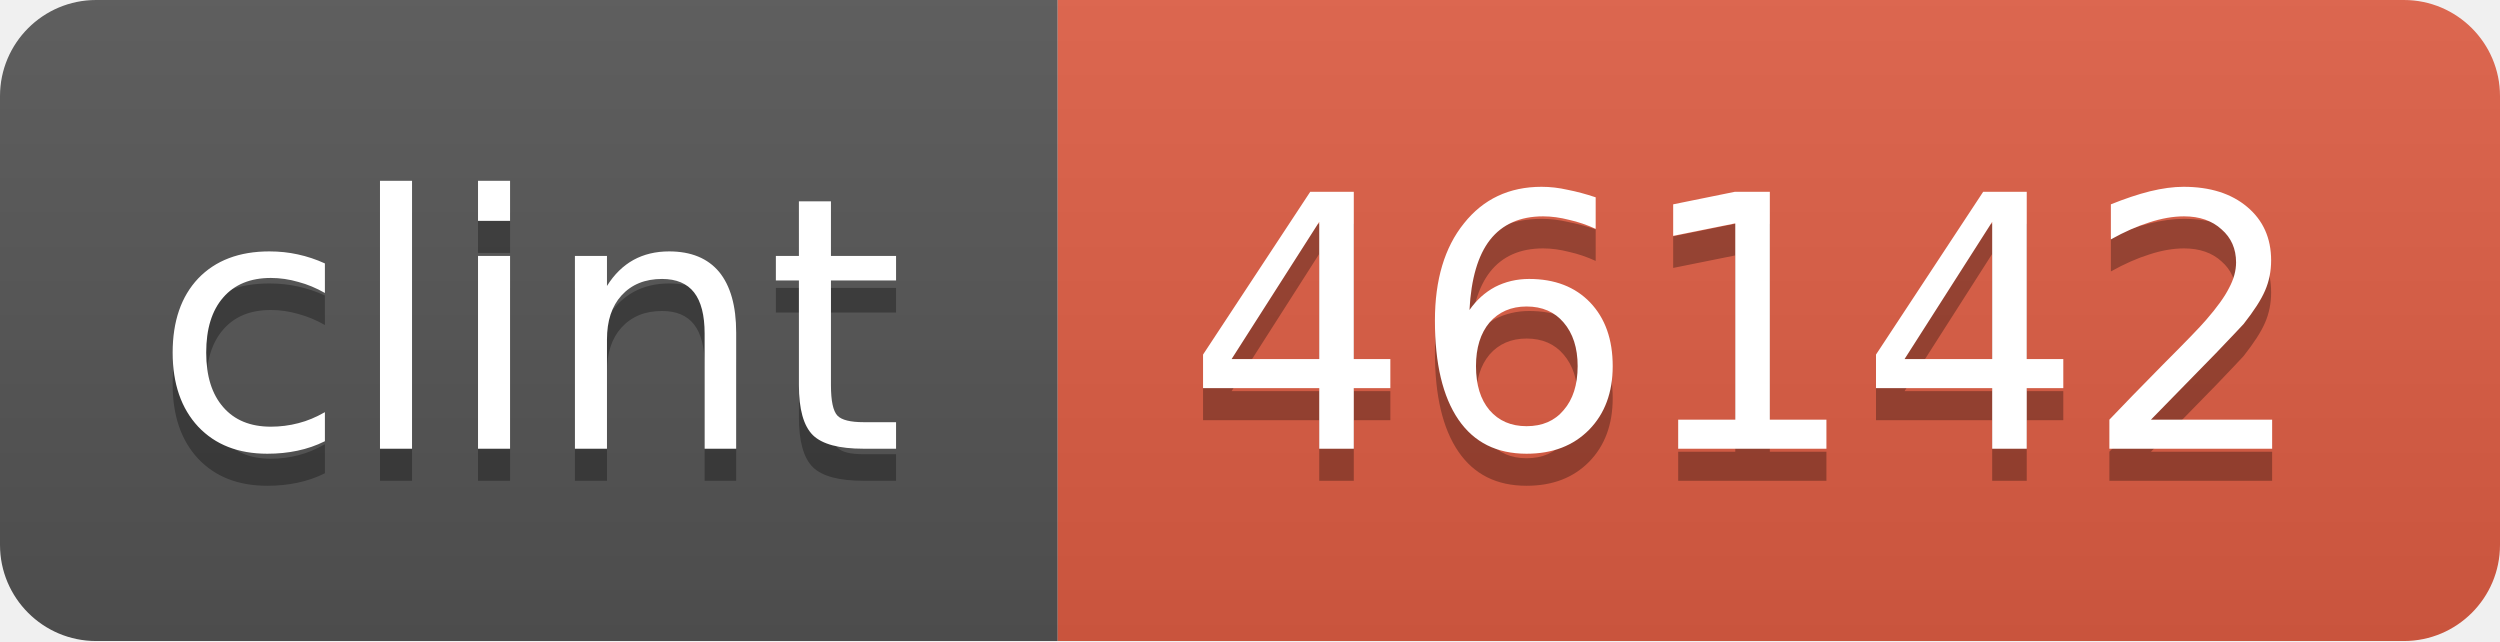
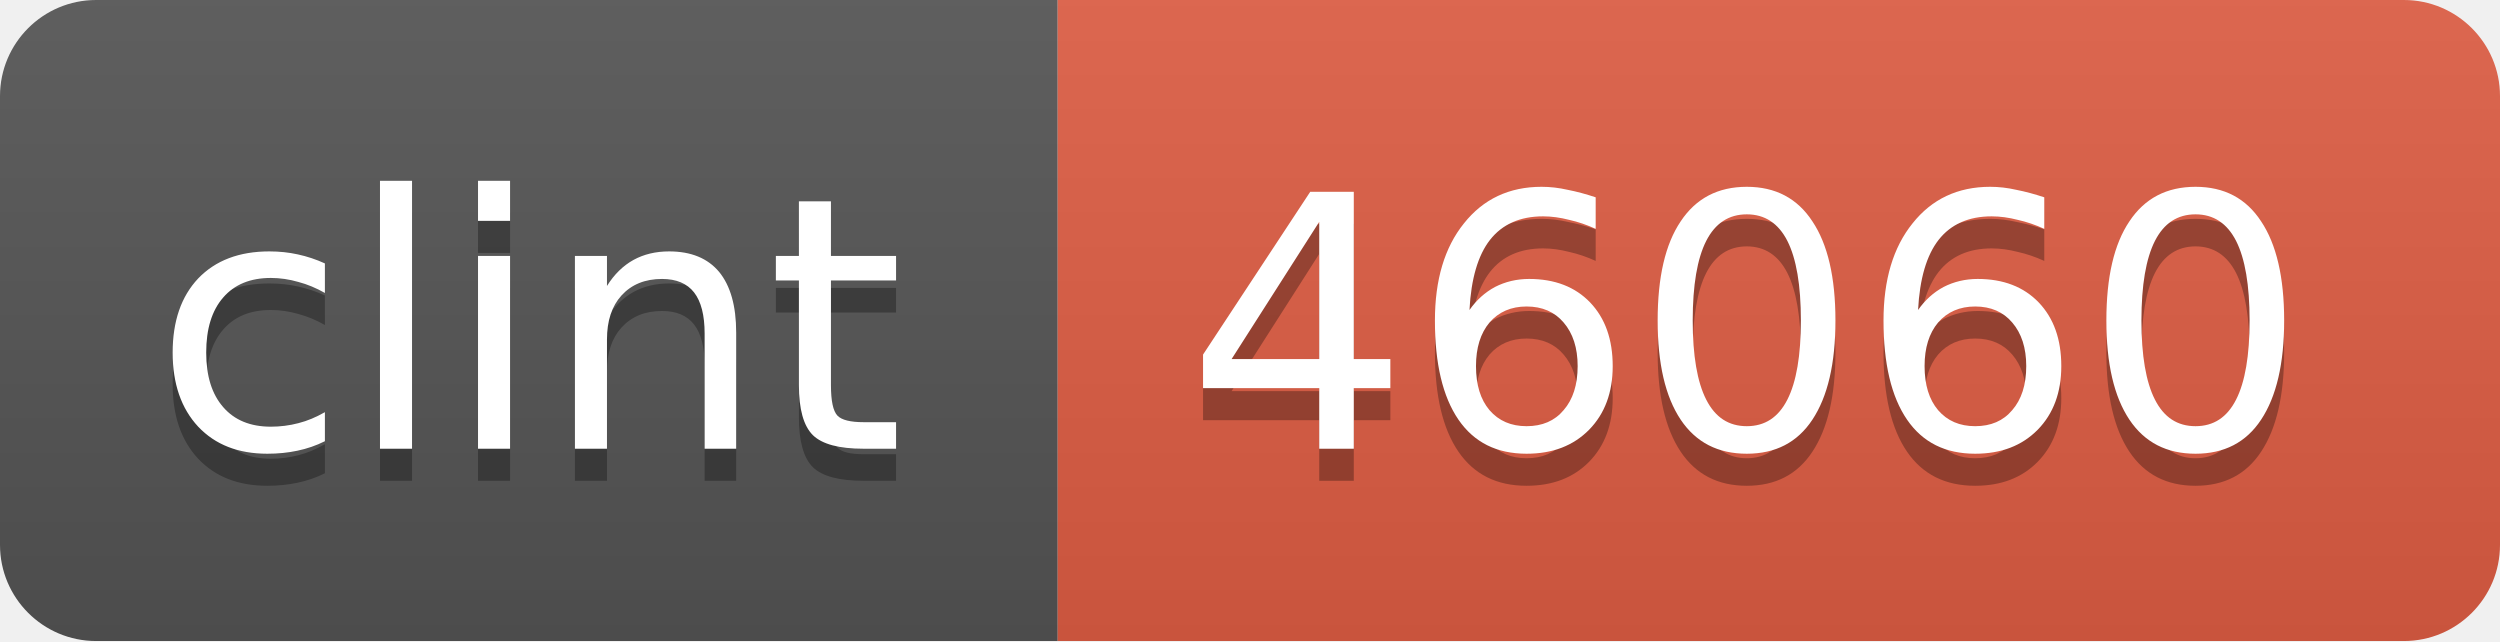
<svg xmlns="http://www.w3.org/2000/svg" width="78" height="20">
  <linearGradient id="b" x2="0" y2="100%">
    <stop offset="0" stop-color="#bbb" stop-opacity=".1" />
    <stop offset="1" stop-opacity=".1" />
  </linearGradient>
  <mask id="a">
    <rect width="78" height="20" rx="3" fill="#fff" />
  </mask>
  <g mask="url(#a)">
    <path fill="#555" d="M0 0h33v20H0z" />
    <path fill="#e05d44" d="M33 0h45v20H33z" />
    <path fill="url(#b)" d="M0 0h78v20H0z" />
  </g>
  <g fill="#fff" text-anchor="middle" font-family="DejaVu Sans,Verdana,Geneva,sans-serif" font-size="11">
    <text x="16.5" y="15" fill="#010101" fill-opacity=".3">clint</text>
    <text x="16.5" y="14">clint</text>
-     <text x="54.5" y="15" fill="#010101" fill-opacity=".3">46142</text>
-     <text x="54.5" y="14">46142</text>
+     <text x="54.5" y="15" fill="#010101" fill-opacity=".3">46060</text>
+     <text x="54.5" y="14">46060</text>
  </g>
</svg>
